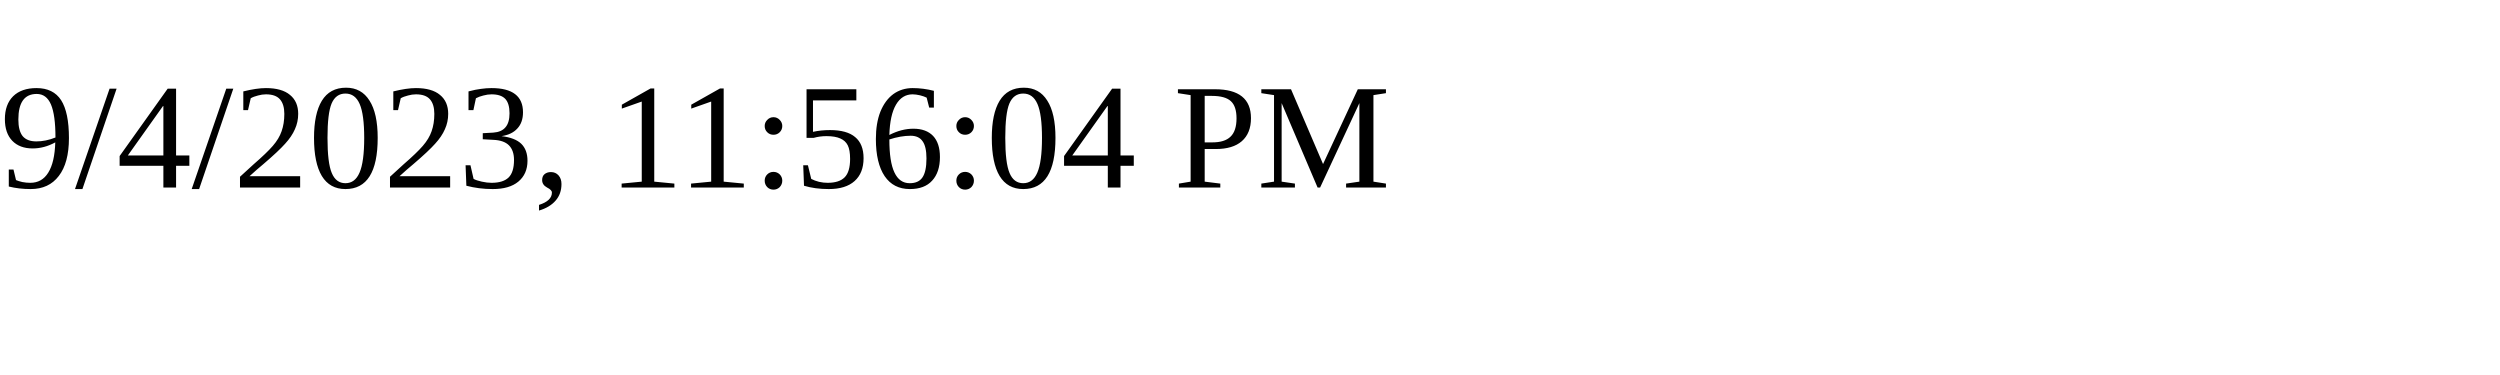
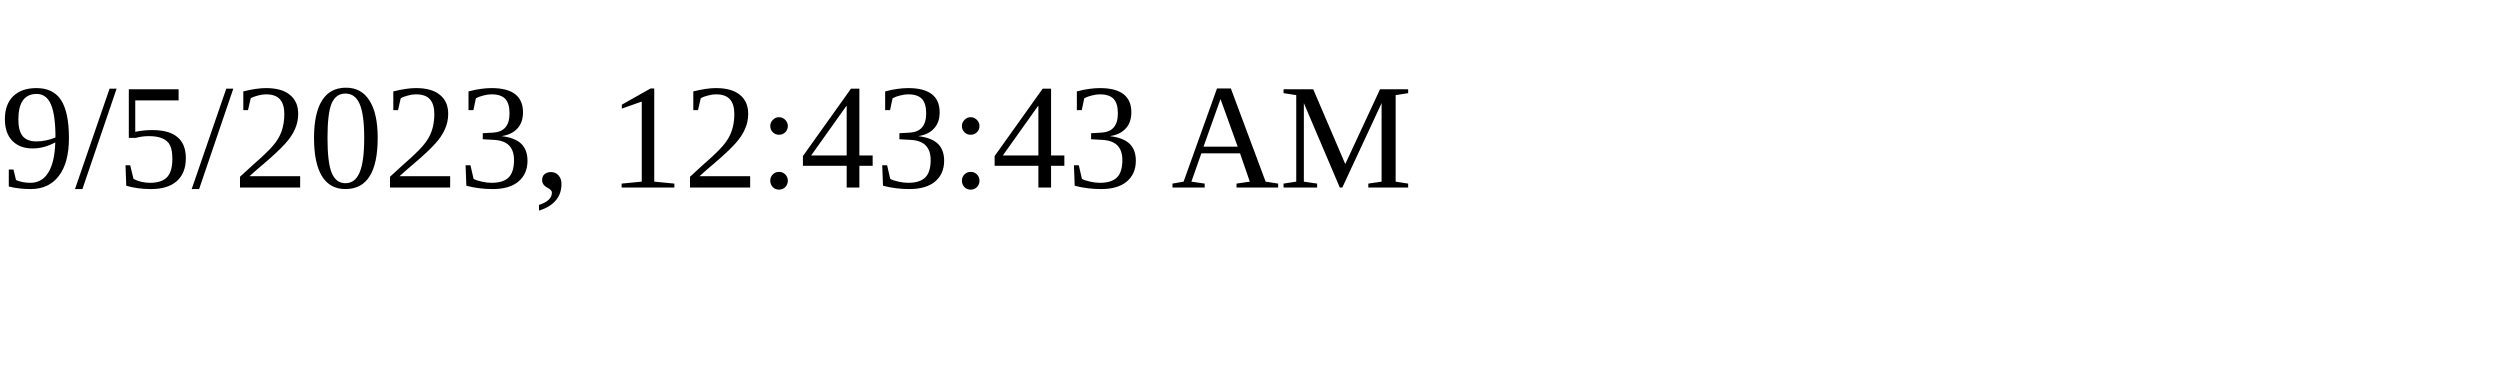
<svg xmlns="http://www.w3.org/2000/svg" height="30" width="200">
-   <text x="0" y="15">9/4/2023, 11:56:04 PM</text>
+   <text x="0" y="15">9/5/2023, 12:43:43 AM</text>
</svg>
